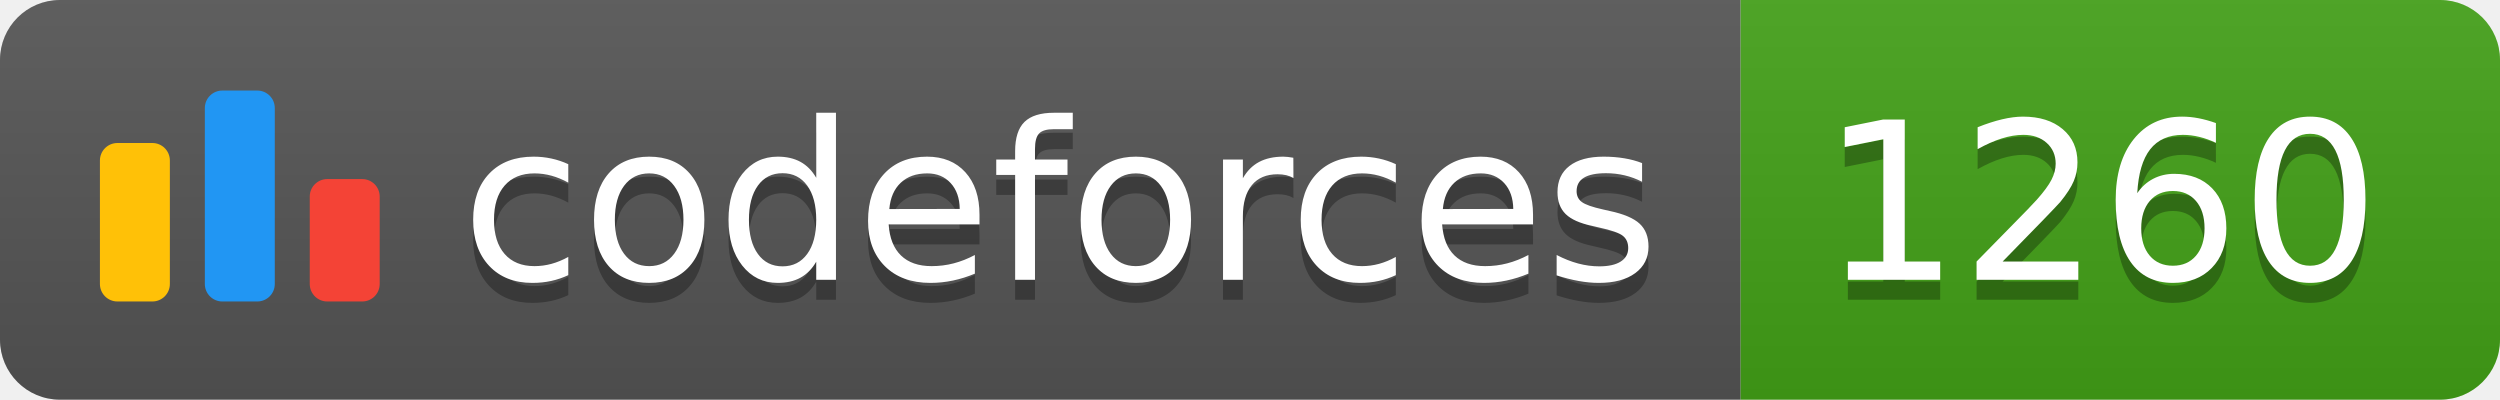
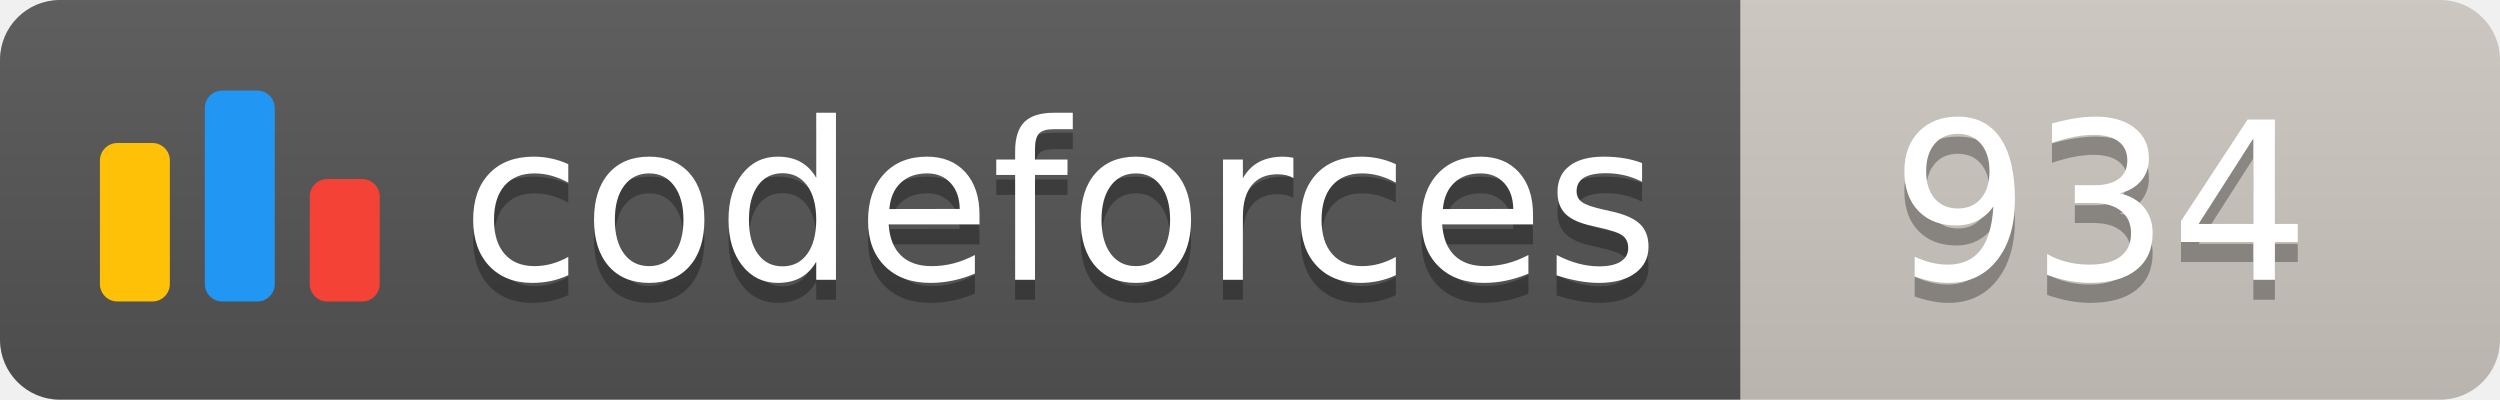
<svg xmlns="http://www.w3.org/2000/svg" width="125.1" height="20">
  <linearGradient id="smooth" x2="0" y2="100%">
    <stop offset="0" stop-color="#bbb" stop-opacity=".1" />
    <stop offset="1" stop-opacity=".1" />
  </linearGradient>
  <clipPath id="round">
    <rect width="125.1" height="20" rx="3" fill="#fff" />
  </clipPath>
  <g clip-path="url(#round)">
    <rect width="87.1" height="20" fill="#555" />
-     <rect x="87.1" width="38.0" height="20" fill="#43A217" />
+     <rect x="87.1" width="38.0" height="20" fill="#cec8c1" />
    <rect width="125.1" height="20" fill="url(#smooth)" />
  </g>
  <g fill="#fff" text-anchor="middle" font-family="DejaVu Sans,Verdana,Geneva,sans-serif" font-size="110">
    <svg x="5" y="3" class="logo" width="14" height="14" viewBox="0 0 32 25" fill="none">
      <rect y="6" width="8" height="18.125" rx="2" fill="#FFC107" />
      <rect x="24" y="10.125" width="8" height="14" rx="2" fill="#F44336" />
      <rect x="12" width="8" height="24.125" rx="2" fill="#2196F3" />
    </svg>
    <text x="530.5" y="150" fill="#010101" fill-opacity=".3" transform="scale(0.1)" textLength="601.0" lengthAdjust="spacing">codeforces
        </text>
    <text x="530.5" y="140" transform="scale(0.1)" textLength="601.0" lengthAdjust="spacing">codeforces</text>
-     <text x="1051.0" y="150" fill="#010101" fill-opacity=".3" transform="scale(0.1)" textLength="280.0" lengthAdjust="spacing">1260
+     <text x="1051.0" y="150" fill="#010101" fill-opacity=".3" transform="scale(0.1)" textLength="280.0" lengthAdjust="spacing">934
        </text>
-     <text x="1051.0" y="140" transform="scale(0.1)" textLength="280.0" lengthAdjust="spacing">1260</text>
+     <text x="1051.0" y="140" transform="scale(0.1)" textLength="280.0" lengthAdjust="spacing">934</text>
  </g>
</svg>
